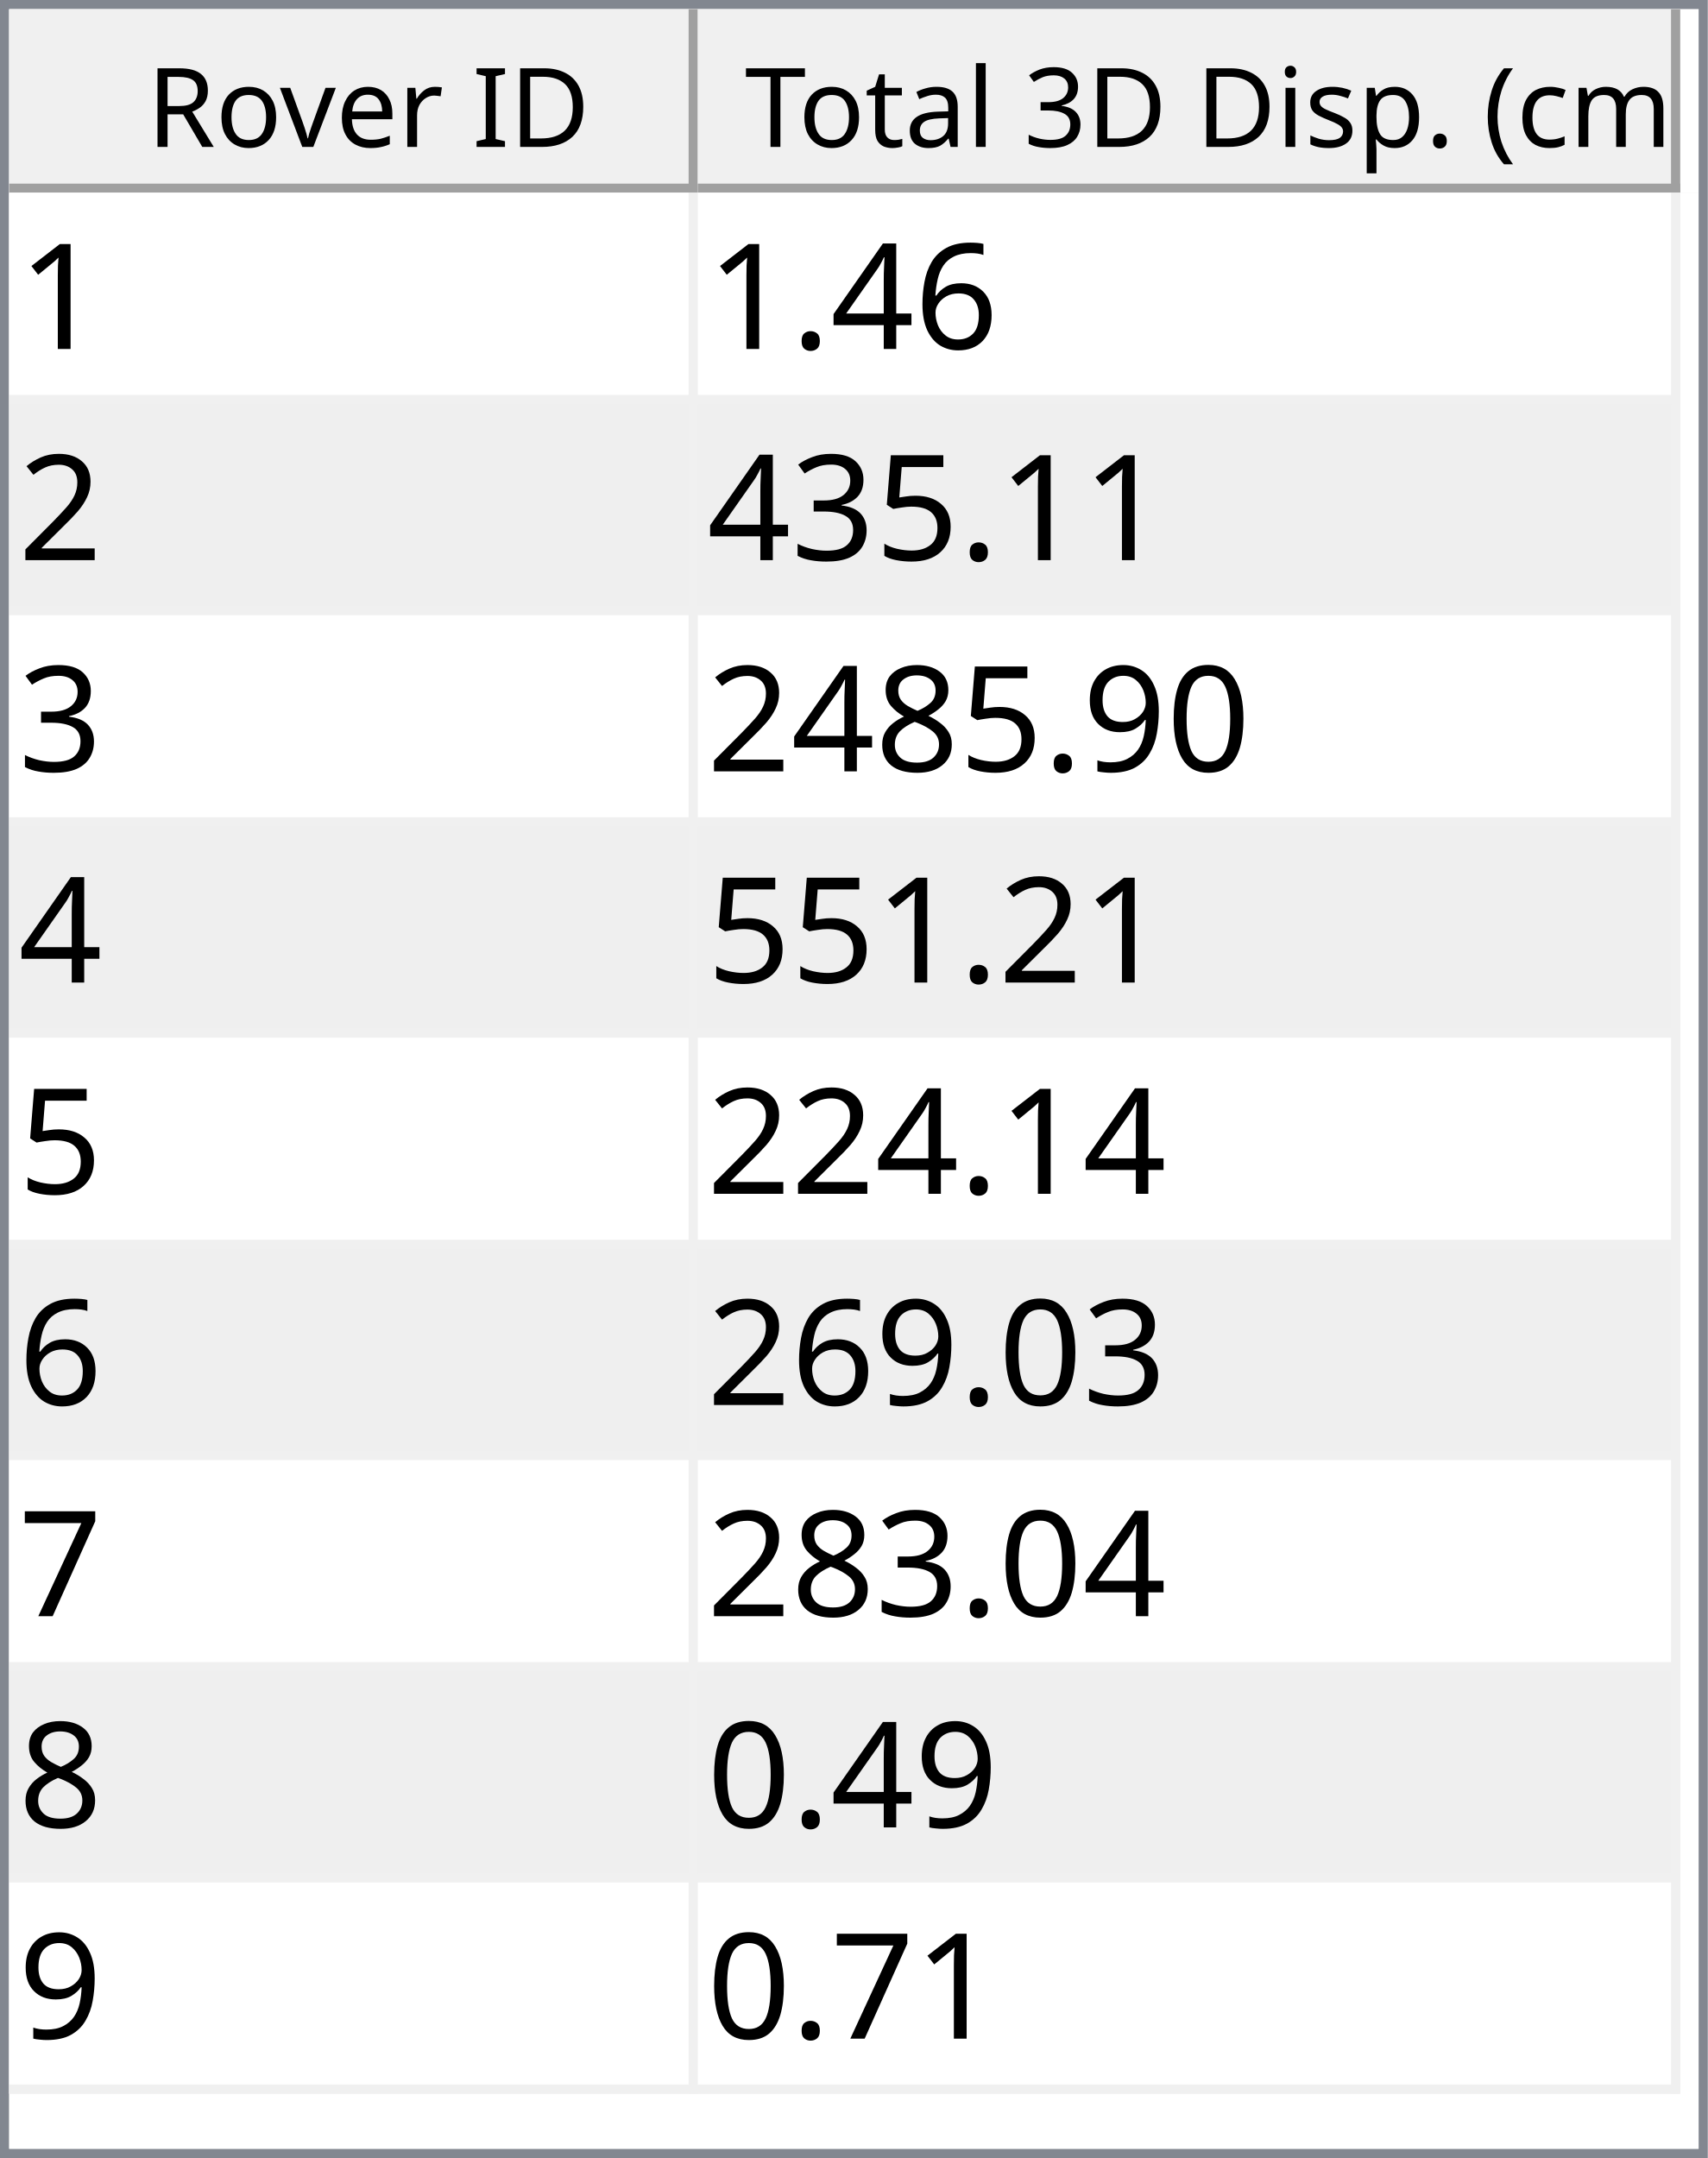
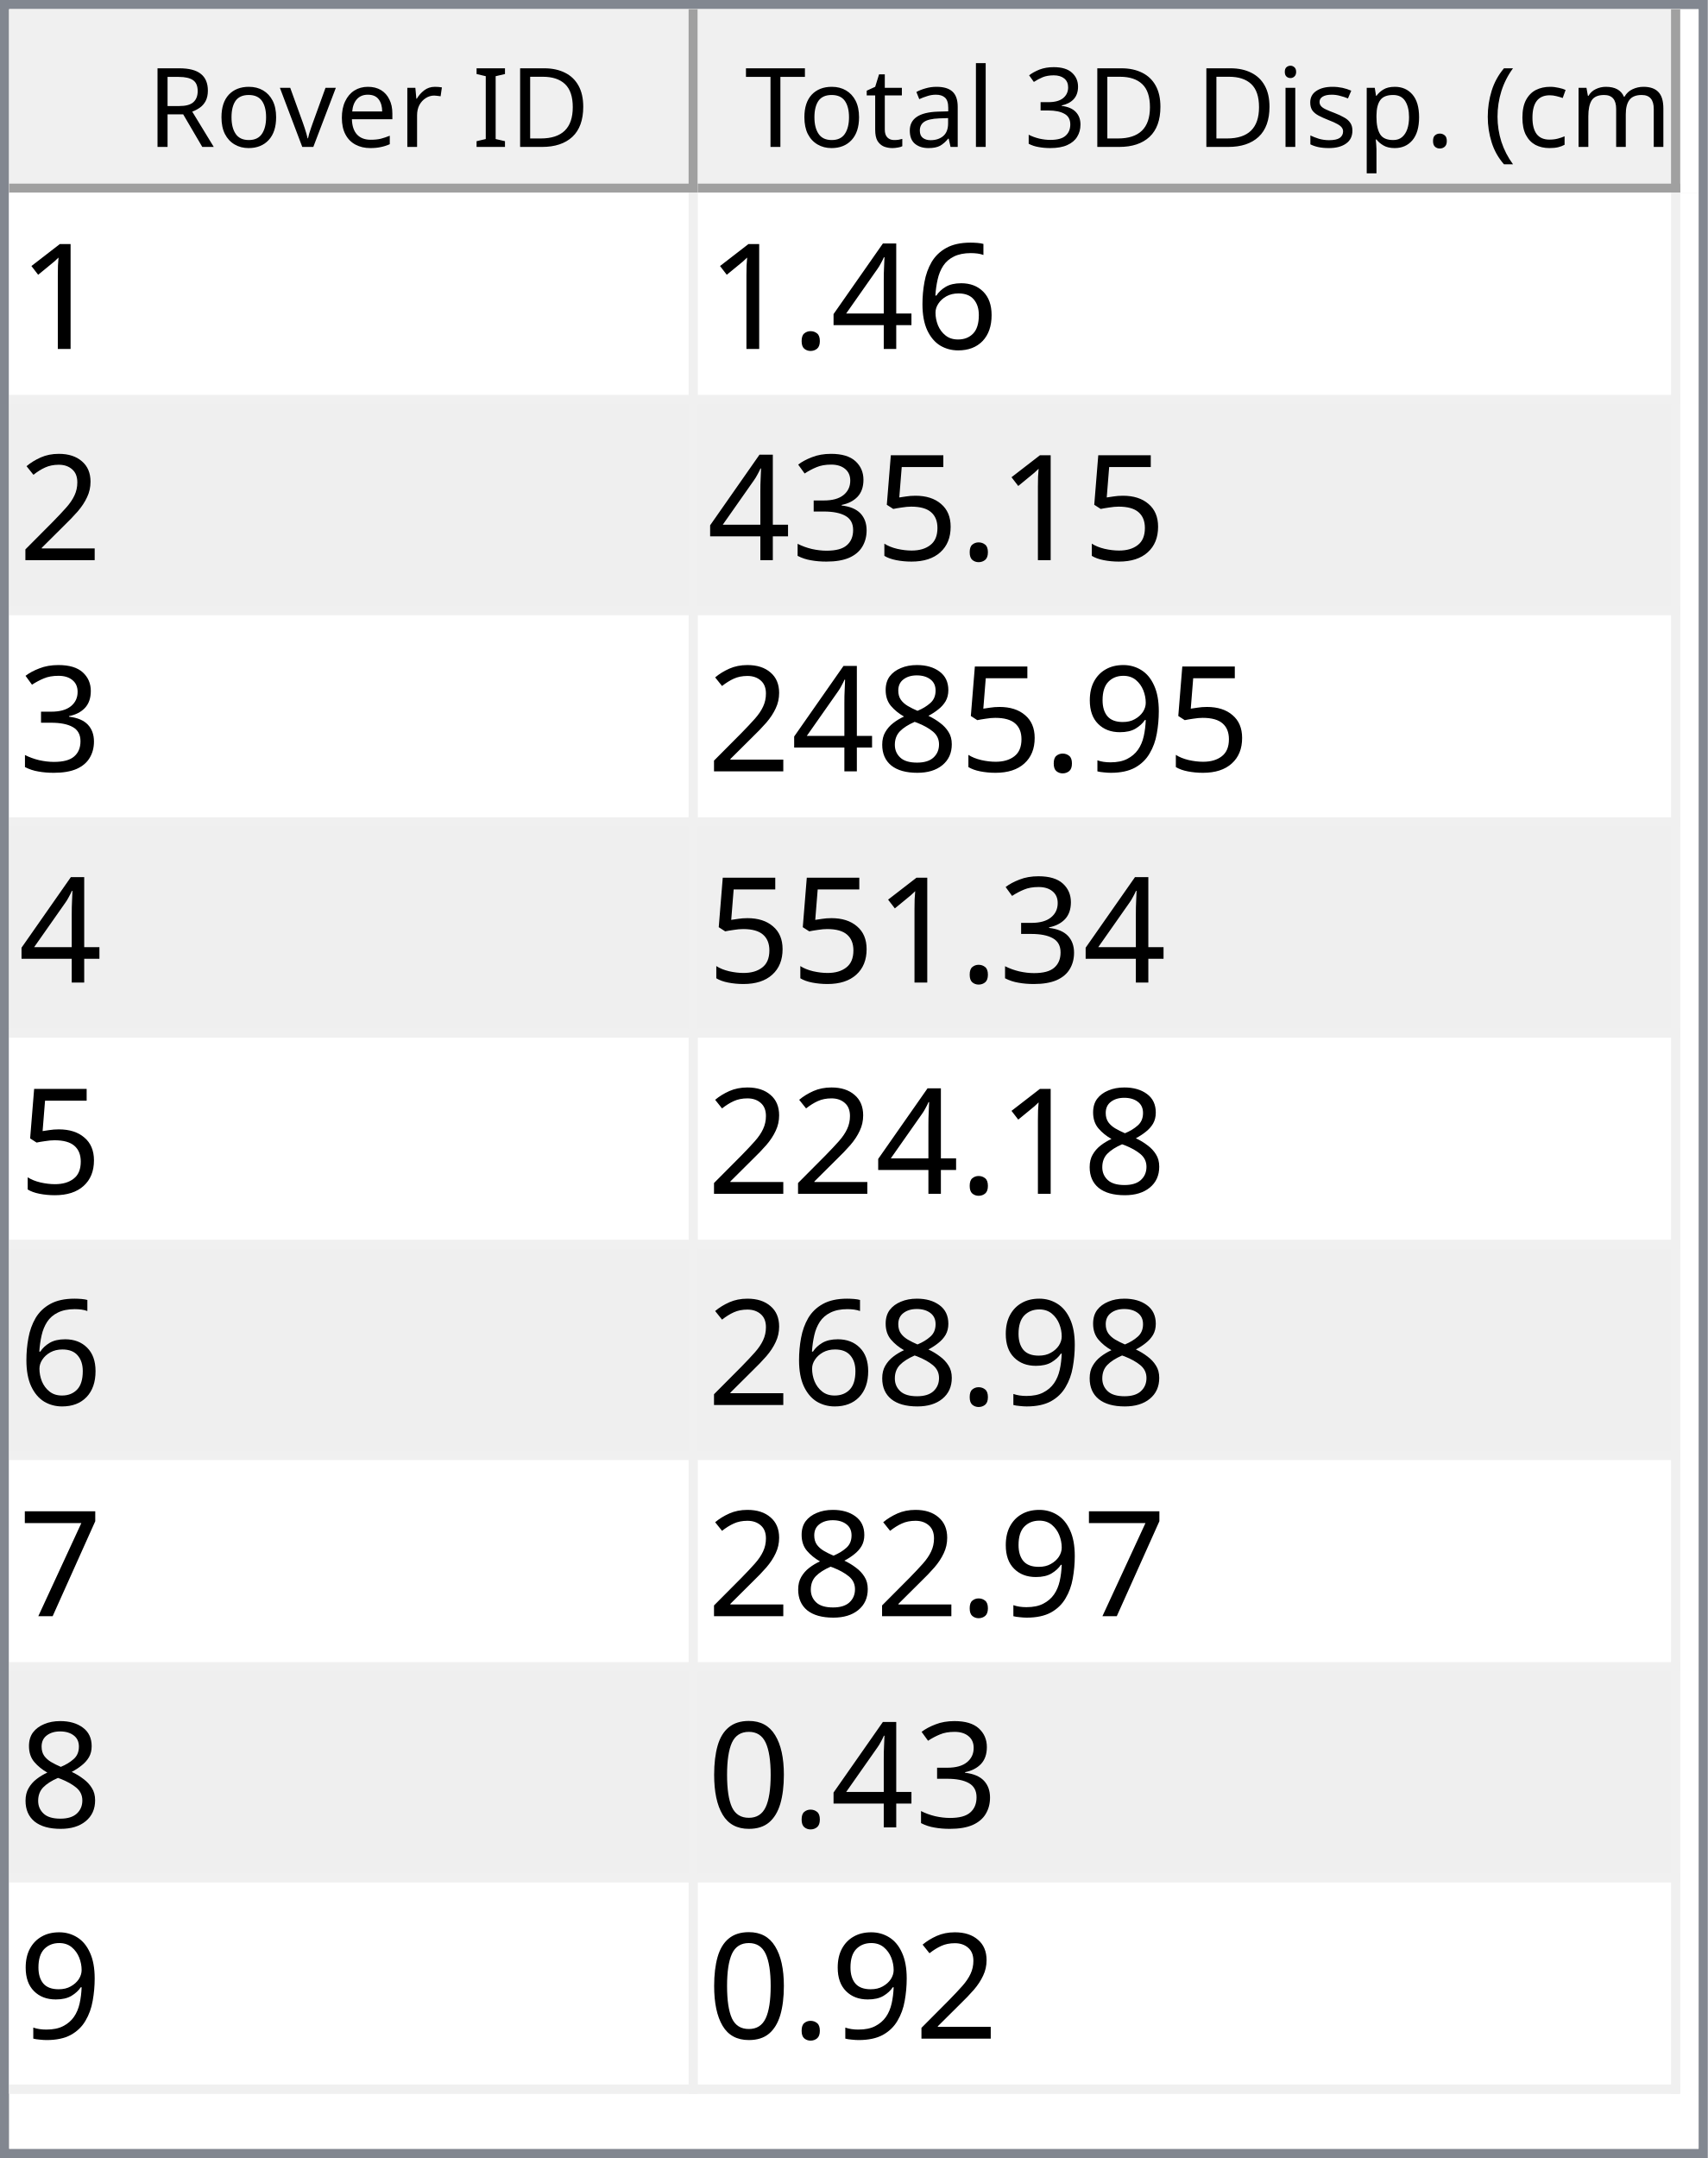
<svg xmlns="http://www.w3.org/2000/svg" style="fill-opacity:1; color-rendering:auto; color-interpolation:auto; text-rendering:auto; stroke:black; stroke-linecap:square; stroke-miterlimit:10; shape-rendering:auto; stroke-opacity:1; fill:black; stroke-dasharray:none; font-weight:normal; stroke-width:1; font-family:'Dialog'; font-style:normal; stroke-linejoin:miter; font-size:12px; stroke-dashoffset:0; image-rendering:auto;" width="186" height="235">
  <defs id="genericDefs" />
  <g>
    <defs id="defs1">
      <clipPath clipPathUnits="userSpaceOnUse" id="clipPath1">
        <path d="M0 0 L186 0 L186 235 L0 235 L0 0 Z" />
      </clipPath>
      <clipPath clipPathUnits="userSpaceOnUse" id="clipPath2">
        <path d="M0 0 L0 235 L186 235 L186 0 Z" />
      </clipPath>
      <clipPath clipPathUnits="userSpaceOnUse" id="clipPath3">
        <path d="M0 0 L0 20 L184 20 L184 0 Z" />
      </clipPath>
      <clipPath clipPathUnits="userSpaceOnUse" id="clipPath4">
        <path d="M0 0 L0 20 L75 20 L75 0 Z" />
      </clipPath>
      <clipPath clipPathUnits="userSpaceOnUse" id="clipPath5">
        <path d="M1 1 L1 19 L74 19 L74 1 Z" />
      </clipPath>
      <clipPath clipPathUnits="userSpaceOnUse" id="clipPath6">
        <path d="M0 0 L0 18 L73 18 L73 0 Z" />
      </clipPath>
      <clipPath clipPathUnits="userSpaceOnUse" id="clipPath7">
        <path d="M-0.5 -0.5 L-0.5 19.5 L74.5 19.5 L74.5 -0.5 Z" />
      </clipPath>
      <clipPath clipPathUnits="userSpaceOnUse" id="clipPath8">
        <path d="M0 0 L0 20 L107 20 L107 0 Z" />
      </clipPath>
      <clipPath clipPathUnits="userSpaceOnUse" id="clipPath9">
        <path d="M1 1 L1 19 L106 19 L106 1 Z" />
      </clipPath>
      <clipPath clipPathUnits="userSpaceOnUse" id="clipPath10">
        <path d="M0 0 L0 18 L105 18 L105 0 Z" />
      </clipPath>
      <clipPath clipPathUnits="userSpaceOnUse" id="clipPath11">
        <path d="M-0.5 -0.5 L-0.5 19.5 L106.5 19.5 L106.5 -0.5 Z" />
      </clipPath>
      <clipPath clipPathUnits="userSpaceOnUse" id="clipPath12">
        <path d="M0 0 L0 213 L184 213 L184 0 Z" />
      </clipPath>
      <clipPath clipPathUnits="userSpaceOnUse" id="clipPath13">
        <path d="M0 0 L0 207 L182 207 L182 0 Z" />
      </clipPath>
      <clipPath clipPathUnits="userSpaceOnUse" id="clipPath14">
        <path d="M-0.5 -0.5 L-0.5 206.5 L181.5 206.5 L181.5 -0.5 Z" />
      </clipPath>
      <clipPath clipPathUnits="userSpaceOnUse" id="clipPath15">
        <path d="M0 0 L0 22 L74 22 L74 0 Z" />
      </clipPath>
      <clipPath clipPathUnits="userSpaceOnUse" id="clipPath16">
        <path d="M0 0 L0 22 L106 22 L106 0 Z" />
      </clipPath>
      <font horiz-adv-x="64.551" id="font1">
        <font-face ascent="107.91" descent="25.098" units-per-em="100" style="font-style:normal; font-family:Segoe UI; font-weight:normal;" />
        <missing-glyph horiz-adv-x="64.551" d="M8.109 0 L8.109 68.266 L56.453 68.266 L56.453 0 L8.109 0 ZM15.328 7.234 L49.219 7.234 L49.219 61.031 L15.328 61.031 L15.328 7.234 Z" />
        <glyph unicode="D" horiz-adv-x="70.117" d="M9.188 0 L9.188 70.016 L28.516 70.016 Q65.531 70.016 65.531 35.891 Q65.531 19.672 55.25 9.836 Q44.969 0 27.734 0 L9.188 0 ZM17.391 62.594 L17.391 7.422 L27.828 7.422 Q41.609 7.422 49.273 14.797 Q56.938 22.172 56.938 35.688 Q56.938 62.594 28.328 62.594 L17.391 62.594 Z" />
        <glyph unicode="I" horiz-adv-x="26.611" d="M17.391 0 L9.188 0 L9.188 70.016 L17.391 70.016 L17.391 0 Z" />
        <glyph unicode=" " horiz-adv-x="27.393" d="" />
        <glyph unicode="r" horiz-adv-x="34.766" d="M34.188 41.891 Q32.078 43.5 28.125 43.5 Q23 43.5 19.555 38.672 Q16.109 33.844 16.109 25.484 L16.109 0 L8.109 0 L8.109 50 L16.109 50 L16.109 39.703 L16.312 39.703 Q18.016 44.969 21.531 47.922 Q25.047 50.875 29.391 50.875 Q32.516 50.875 34.188 50.203 L34.188 41.891 Z" />
        <glyph unicode="e" horiz-adv-x="52.295" d="M48.297 23 L12.984 23 Q13.188 14.656 17.484 10.109 Q21.781 5.562 29.297 5.562 Q37.75 5.562 44.828 11.141 L44.828 3.609 Q38.234 -1.172 27.391 -1.172 Q16.797 -1.172 10.742 5.641 Q4.688 12.453 4.688 24.812 Q4.688 36.469 11.305 43.82 Q17.922 51.172 27.734 51.172 Q37.547 51.172 42.922 44.828 Q48.297 38.484 48.297 27.203 L48.297 23 ZM40.094 29.781 Q40.047 36.719 36.75 40.578 Q33.453 44.438 27.594 44.438 Q21.922 44.438 17.969 40.383 Q14.016 36.328 13.094 29.781 L40.094 29.781 Z" />
        <glyph unicode="v" horiz-adv-x="47.9" d="M47.406 50 L27.484 0 L19.625 0 L0.688 50 L9.469 50 L22.172 13.672 Q23.578 9.672 23.922 6.688 L24.125 6.688 Q24.609 10.453 25.688 13.484 L38.969 50 L47.406 50 Z" />
        <glyph unicode="o" horiz-adv-x="58.594" d="M29 -1.172 Q17.922 -1.172 11.305 5.836 Q4.688 12.844 4.688 24.422 Q4.688 37.016 11.57 44.094 Q18.453 51.172 30.172 51.172 Q41.359 51.172 47.633 44.289 Q53.906 37.406 53.906 25.203 Q53.906 13.234 47.141 6.031 Q40.375 -1.172 29 -1.172 ZM29.594 44.438 Q21.875 44.438 17.383 39.188 Q12.891 33.938 12.891 24.703 Q12.891 15.828 17.43 10.695 Q21.969 5.562 29.594 5.562 Q37.359 5.562 41.531 10.594 Q45.703 15.625 45.703 24.906 Q45.703 34.281 41.531 39.359 Q37.359 44.438 29.594 44.438 Z" />
        <glyph unicode="R" horiz-adv-x="59.814" d="M59.375 0 L49.609 0 L37.891 19.625 Q36.281 22.359 34.766 24.289 Q33.25 26.219 31.664 27.438 Q30.078 28.656 28.25 29.219 Q26.422 29.781 24.125 29.781 L17.391 29.781 L17.391 0 L9.188 0 L9.188 70.016 L30.078 70.016 Q34.672 70.016 38.555 68.867 Q42.438 67.719 45.289 65.375 Q48.141 63.031 49.758 59.547 Q51.375 56.062 51.375 51.375 Q51.375 47.703 50.273 44.656 Q49.172 41.609 47.148 39.211 Q45.125 36.812 42.266 35.133 Q39.406 33.453 35.844 32.516 L35.844 32.328 Q37.594 31.547 38.891 30.547 Q40.188 29.547 41.359 28.18 Q42.531 26.812 43.68 25.078 Q44.828 23.344 46.234 21.047 L59.375 0 ZM17.391 62.594 L17.391 37.203 L28.516 37.203 Q31.594 37.203 34.203 38.133 Q36.812 39.062 38.719 40.797 Q40.625 42.531 41.703 45.047 Q42.781 47.562 42.781 50.688 Q42.781 56.297 39.141 59.445 Q35.5 62.594 28.609 62.594 L17.391 62.594 Z" />
        <glyph unicode=")" horiz-adv-x="30.176" d="M8.297 -15.922 L1.172 -15.922 Q16.406 2.344 16.406 26.812 Q16.406 51.469 1.078 70.016 L8.297 70.016 Q23.531 52.156 23.531 26.703 Q23.531 1.375 8.297 -15.922 Z" />
        <glyph unicode="m" horiz-adv-x="86.133" d="M79.109 0 L71.094 0 L71.094 28.719 Q71.094 37.016 68.531 40.727 Q65.969 44.438 59.906 44.438 Q54.781 44.438 51.195 39.75 Q47.609 35.062 47.609 28.516 L47.609 0 L39.594 0 L39.594 29.688 Q39.594 44.438 28.219 44.438 Q22.953 44.438 19.531 40.016 Q16.109 35.594 16.109 28.516 L16.109 0 L8.109 0 L8.109 50 L16.109 50 L16.109 42.094 L16.312 42.094 Q21.625 51.172 31.844 51.172 Q36.969 51.172 40.773 48.312 Q44.578 45.453 46 40.828 Q51.562 51.172 62.594 51.172 Q79.109 51.172 79.109 30.812 L79.109 0 Z" />
        <glyph unicode="c" horiz-adv-x="46.191" d="M42.188 2.297 Q36.422 -1.172 28.516 -1.172 Q17.828 -1.172 11.258 5.789 Q4.688 12.75 4.688 23.828 Q4.688 36.188 11.766 43.68 Q18.844 51.172 30.672 51.172 Q37.25 51.172 42.281 48.734 L42.281 40.531 Q36.719 44.438 30.375 44.438 Q22.703 44.438 17.797 38.945 Q12.891 33.453 12.891 24.516 Q12.891 15.719 17.508 10.641 Q22.125 5.562 29.891 5.562 Q36.422 5.562 42.188 9.906 L42.188 2.297 Z" />
        <glyph unicode="(" horiz-adv-x="30.176" d="M29.109 -15.922 L21.969 -15.922 Q6.844 1.375 6.844 26.703 Q6.844 52.156 21.969 70.016 L29.203 70.016 Q13.875 51.469 13.875 26.812 Q13.875 2.344 29.109 -15.922 Z" />
        <glyph unicode="." horiz-adv-x="21.68" d="M10.891 -1.078 Q8.641 -1.078 7.055 0.539 Q5.469 2.156 5.469 4.391 Q5.469 6.641 7.055 8.273 Q8.641 9.906 10.891 9.906 Q13.188 9.906 14.797 8.273 Q16.406 6.641 16.406 4.391 Q16.406 2.156 14.797 0.539 Q13.188 -1.078 10.891 -1.078 Z" />
        <glyph unicode="p" horiz-adv-x="58.789" d="M16.312 7.234 L16.109 7.234 L16.109 -23 L8.109 -23 L8.109 50 L16.109 50 L16.109 41.219 L16.312 41.219 Q22.219 51.172 33.594 51.172 Q43.266 51.172 48.688 44.461 Q54.109 37.75 54.109 26.469 Q54.109 13.922 48 6.375 Q41.891 -1.172 31.297 -1.172 Q21.578 -1.172 16.312 7.234 ZM16.109 27.391 L16.109 20.406 Q16.109 14.203 20.141 9.883 Q24.172 5.562 30.375 5.562 Q37.641 5.562 41.773 11.133 Q45.906 16.703 45.906 26.609 Q45.906 34.969 42.047 39.703 Q38.188 44.438 31.594 44.438 Q24.609 44.438 20.359 39.578 Q16.109 34.719 16.109 27.391 Z" />
        <glyph unicode="s" horiz-adv-x="42.432" d="M5.078 1.812 L5.078 10.406 Q11.625 5.562 19.484 5.562 Q30.031 5.562 30.031 12.594 Q30.031 14.594 29.125 15.992 Q28.219 17.391 26.68 18.461 Q25.141 19.531 23.07 20.383 Q21 21.234 18.609 22.172 Q15.281 23.484 12.766 24.828 Q10.25 26.172 8.57 27.859 Q6.891 29.547 6.031 31.695 Q5.172 33.844 5.172 36.719 Q5.172 40.234 6.789 42.945 Q8.406 45.656 11.086 47.484 Q13.766 49.312 17.211 50.242 Q20.656 51.172 24.312 51.172 Q30.812 51.172 35.938 48.922 L35.938 40.828 Q30.422 44.438 23.25 44.438 Q21 44.438 19.195 43.922 Q17.391 43.406 16.094 42.477 Q14.797 41.547 14.086 40.258 Q13.375 38.969 13.375 37.406 Q13.375 35.453 14.086 34.133 Q14.797 32.812 16.164 31.789 Q17.531 30.766 19.484 29.938 Q21.438 29.109 23.922 28.125 Q27.25 26.859 29.883 25.516 Q32.516 24.172 34.375 22.484 Q36.234 20.797 37.234 18.602 Q38.234 16.406 38.234 13.375 Q38.234 9.672 36.602 6.938 Q34.969 4.203 32.234 2.398 Q29.5 0.594 25.93 -0.289 Q22.359 -1.172 18.453 -1.172 Q10.75 -1.172 5.078 1.812 Z" />
        <glyph unicode="i" horiz-adv-x="24.219" d="M12.203 62.703 Q10.062 62.703 8.547 64.164 Q7.031 65.625 7.031 67.875 Q7.031 70.125 8.547 71.609 Q10.062 73.094 12.203 73.094 Q14.406 73.094 15.945 71.609 Q17.484 70.125 17.484 67.875 Q17.484 65.719 15.945 64.211 Q14.406 62.703 12.203 62.703 ZM16.109 0 L8.109 0 L8.109 50 L16.109 50 L16.109 0 Z" />
        <glyph unicode="3" horiz-adv-x="53.906" d="M46.531 19.828 Q46.531 15.094 44.75 11.211 Q42.969 7.328 39.719 4.57 Q36.469 1.812 31.93 0.297 Q27.391 -1.219 21.922 -1.219 Q11.922 -1.219 6 2.594 L6 11.188 Q13.094 5.609 22.219 5.609 Q25.875 5.609 28.828 6.539 Q31.781 7.469 33.906 9.227 Q36.031 10.984 37.18 13.477 Q38.328 15.969 38.328 19.094 Q38.328 32.812 18.797 32.812 L12.984 32.812 L12.984 39.594 L18.5 39.594 Q35.797 39.594 35.797 52.484 Q35.797 64.406 22.609 64.406 Q15.188 64.406 8.688 59.422 L8.688 67.188 Q15.375 71.188 24.609 71.188 Q29 71.188 32.57 69.969 Q36.141 68.75 38.68 66.555 Q41.219 64.359 42.609 61.281 Q44 58.203 44 54.5 Q44 40.672 30.031 36.719 L30.031 36.531 Q33.594 36.141 36.625 34.797 Q39.656 33.453 41.852 31.305 Q44.047 29.156 45.289 26.25 Q46.531 23.344 46.531 19.828 Z" />
        <glyph unicode="l" horiz-adv-x="24.219" d="M16.109 0 L8.109 0 L8.109 74.031 L16.109 74.031 L16.109 0 Z" />
        <glyph unicode="a" horiz-adv-x="50.879" d="M43.891 0 L35.891 0 L35.891 7.812 L35.688 7.812 Q30.469 -1.172 20.312 -1.172 Q12.844 -1.172 8.617 2.781 Q4.391 6.734 4.391 13.281 Q4.391 27.297 20.906 29.594 L35.891 31.688 Q35.891 44.438 25.594 44.438 Q16.547 44.438 9.281 38.281 L9.281 46.484 Q16.656 51.172 26.266 51.172 Q43.891 51.172 43.891 32.516 L43.891 0 ZM35.891 25.297 L23.828 23.641 Q18.266 22.859 15.43 20.875 Q12.594 18.891 12.594 13.875 Q12.594 10.203 15.211 7.883 Q17.828 5.562 22.172 5.562 Q28.125 5.562 32.008 9.742 Q35.891 13.922 35.891 20.312 L35.891 25.297 Z" />
        <glyph unicode="t" horiz-adv-x="33.887" d="M31.297 0.484 Q28.469 -1.078 23.828 -1.078 Q10.688 -1.078 10.688 13.578 L10.688 43.172 L2.094 43.172 L2.094 50 L10.688 50 L10.688 62.203 L18.703 64.797 L18.703 50 L31.297 50 L31.297 43.172 L18.703 43.172 L18.703 14.984 Q18.703 9.969 20.414 7.82 Q22.125 5.672 26.078 5.672 Q29.109 5.672 31.297 7.328 L31.297 0.484 Z" />
        <glyph unicode="T" horiz-adv-x="52.393" d="M50.594 62.594 L30.375 62.594 L30.375 0 L22.172 0 L22.172 62.594 L2 62.594 L2 70.016 L50.594 70.016 L50.594 62.594 Z" />
      </font>
      <font horiz-adv-x="75.0" id="font2">
        <font-face ascent="100.537" descent="21.973" units-per-em="100" style="font-style:normal; font-family:sans-serif; font-weight:normal;" />
        <missing-glyph horiz-adv-x="75.0" d="M12.5 0 L12.5 62.5 L62.5 62.5 L62.5 0 L12.5 0 ZM14.062 1.562 L60.938 1.562 L60.938 60.938 L14.062 60.938 L14.062 1.562 Z" />
        <glyph unicode="1" horiz-adv-x="55.615" d="M37.25 0 L28.469 0 L28.469 56 Q25.297 52.984 20.141 49.953 Q14.984 46.922 10.891 45.406 L10.891 53.906 Q18.266 57.375 23.781 62.305 Q29.297 67.234 31.594 71.875 L37.25 71.875 L37.25 0 Z" />
        <glyph unicode="6" horiz-adv-x="55.615" d="M49.75 54.047 L41.016 53.375 Q39.844 58.547 37.703 60.891 Q34.125 64.656 28.906 64.656 Q24.703 64.656 21.531 62.312 Q17.391 59.281 14.992 53.469 Q12.594 47.656 12.5 36.922 Q15.672 41.75 20.266 44.094 Q24.859 46.438 29.891 46.438 Q38.672 46.438 44.852 39.969 Q51.031 33.5 51.031 23.25 Q51.031 16.5 48.125 10.719 Q45.219 4.938 40.141 1.859 Q35.062 -1.219 28.609 -1.219 Q17.625 -1.219 10.695 6.859 Q3.766 14.938 3.766 33.5 Q3.766 54.25 11.422 63.672 Q18.109 71.875 29.438 71.875 Q37.891 71.875 43.289 67.141 Q48.688 62.406 49.75 54.047 ZM13.875 23.188 Q13.875 18.656 15.797 14.508 Q17.719 10.359 21.188 8.18 Q24.656 6 28.469 6 Q34.031 6 38.039 10.492 Q42.047 14.984 42.047 22.703 Q42.047 30.125 38.086 34.398 Q34.125 38.672 28.125 38.672 Q22.172 38.672 18.023 34.398 Q13.875 30.125 13.875 23.188 Z" />
        <glyph unicode="4" horiz-adv-x="55.615" d="M32.328 0 L32.328 17.141 L1.266 17.141 L1.266 25.203 L33.938 71.578 L41.109 71.578 L41.109 25.203 L50.781 25.203 L50.781 17.141 L41.109 17.141 L41.109 0 L32.328 0 ZM32.328 25.203 L32.328 57.469 L9.906 25.203 L32.328 25.203 Z" />
        <glyph unicode="." horiz-adv-x="27.783" d="M9.078 0 L9.078 10.016 L19.094 10.016 L19.094 0 L9.078 0 Z" />
        <glyph unicode="2" horiz-adv-x="55.615" d="M50.344 8.453 L50.344 0 L3.031 0 Q2.938 3.172 4.047 6.109 Q5.859 10.938 9.836 15.625 Q13.812 20.312 21.344 26.469 Q33.016 36.031 37.117 41.625 Q41.219 47.219 41.219 52.203 Q41.219 57.422 37.477 61.008 Q33.734 64.594 27.734 64.594 Q21.391 64.594 17.578 60.789 Q13.766 56.984 13.719 50.25 L4.688 51.172 Q5.609 61.281 11.664 66.578 Q17.719 71.875 27.938 71.875 Q38.234 71.875 44.242 66.164 Q50.25 60.453 50.25 52 Q50.25 47.703 48.492 43.555 Q46.734 39.406 42.656 34.812 Q38.578 30.219 29.109 22.219 Q21.188 15.578 18.945 13.211 Q16.703 10.844 15.234 8.453 L50.344 8.453 Z" />
        <glyph unicode="5" horiz-adv-x="55.615" d="M4.156 18.75 L13.375 19.531 Q14.406 12.797 18.141 9.398 Q21.875 6 27.156 6 Q33.5 6 37.891 10.789 Q42.281 15.578 42.281 23.484 Q42.281 31 38.062 35.352 Q33.844 39.703 27 39.703 Q22.75 39.703 19.336 37.773 Q15.922 35.844 13.969 32.766 L5.719 33.844 L12.641 70.609 L48.25 70.609 L48.25 62.203 L19.672 62.203 L15.828 42.969 Q22.266 47.469 29.344 47.469 Q38.719 47.469 45.164 40.969 Q51.609 34.469 51.609 24.266 Q51.609 14.547 45.953 7.469 Q39.062 -1.219 27.156 -1.219 Q17.391 -1.219 11.211 4.25 Q5.031 9.719 4.156 18.75 Z" />
        <glyph unicode="3" horiz-adv-x="55.615" d="M4.203 18.891 L12.984 20.062 Q14.5 12.594 18.141 9.297 Q21.781 6 27 6 Q33.203 6 37.477 10.297 Q41.75 14.594 41.75 20.953 Q41.75 27 37.797 30.93 Q33.844 34.859 27.734 34.859 Q25.25 34.859 21.531 33.891 L22.516 41.609 Q23.391 41.5 23.922 41.5 Q29.547 41.5 34.039 44.43 Q38.531 47.359 38.531 53.469 Q38.531 58.297 35.258 61.477 Q31.984 64.656 26.812 64.656 Q21.688 64.656 18.266 61.43 Q14.844 58.203 13.875 51.766 L5.078 53.328 Q6.688 62.156 12.398 67.016 Q18.109 71.875 26.609 71.875 Q32.469 71.875 37.398 69.359 Q42.328 66.844 44.945 62.5 Q47.562 58.156 47.562 53.266 Q47.562 48.641 45.07 44.828 Q42.578 41.016 37.703 38.766 Q44.047 37.312 47.562 32.695 Q51.078 28.078 51.078 21.141 Q51.078 11.766 44.242 5.25 Q37.406 -1.266 26.953 -1.266 Q17.531 -1.266 11.305 4.352 Q5.078 9.969 4.203 18.891 Z" />
-         <glyph unicode="0" horiz-adv-x="55.615" d="M4.156 35.297 Q4.156 48 6.766 55.742 Q9.375 63.484 14.523 67.68 Q19.672 71.875 27.484 71.875 Q33.25 71.875 37.594 69.555 Q41.938 67.234 44.773 62.867 Q47.609 58.5 49.219 52.227 Q50.828 45.953 50.828 35.297 Q50.828 22.703 48.242 14.969 Q45.656 7.234 40.508 3.008 Q35.359 -1.219 27.484 -1.219 Q17.141 -1.219 11.234 6.203 Q4.156 15.141 4.156 35.297 ZM13.188 35.297 Q13.188 17.672 17.312 11.836 Q21.438 6 27.484 6 Q33.547 6 37.672 11.859 Q41.797 17.719 41.797 35.297 Q41.797 52.984 37.672 58.789 Q33.547 64.594 27.391 64.594 Q21.344 64.594 17.719 59.469 Q13.188 52.938 13.188 35.297 Z" />
        <glyph unicode="9" horiz-adv-x="55.615" d="M5.469 16.547 L13.922 17.328 Q14.984 11.375 18.016 8.688 Q21.047 6 25.781 6 Q29.828 6 32.883 7.859 Q35.938 9.719 37.891 12.82 Q39.844 15.922 41.164 21.195 Q42.484 26.469 42.484 31.938 Q42.484 32.516 42.438 33.688 Q39.797 29.5 35.234 26.883 Q30.672 24.266 25.344 24.266 Q16.453 24.266 10.305 30.711 Q4.156 37.156 4.156 47.703 Q4.156 58.594 10.578 65.234 Q17 71.875 26.656 71.875 Q33.641 71.875 39.43 68.117 Q45.219 64.359 48.219 57.398 Q51.219 50.438 51.219 37.25 Q51.219 23.531 48.242 15.406 Q45.266 7.281 39.383 3.031 Q33.5 -1.219 25.594 -1.219 Q17.188 -1.219 11.867 3.445 Q6.547 8.109 5.469 16.547 ZM41.453 48.141 Q41.453 55.719 37.43 60.156 Q33.406 64.594 27.734 64.594 Q21.875 64.594 17.531 59.812 Q13.188 55.031 13.188 47.406 Q13.188 40.578 17.312 36.305 Q21.438 32.031 27.484 32.031 Q33.594 32.031 37.523 36.305 Q41.453 40.578 41.453 48.141 Z" />
        <glyph unicode="8" horiz-adv-x="55.615" d="M17.672 38.812 Q12.203 40.828 9.57 44.539 Q6.938 48.25 6.938 53.422 Q6.938 61.234 12.555 66.555 Q18.172 71.875 27.484 71.875 Q36.859 71.875 42.578 66.43 Q48.297 60.984 48.297 53.172 Q48.297 48.188 45.68 44.508 Q43.062 40.828 37.75 38.812 Q44.344 36.672 47.781 31.883 Q51.219 27.094 51.219 20.453 Q51.219 11.281 44.727 5.031 Q38.234 -1.219 27.641 -1.219 Q17.047 -1.219 10.547 5.055 Q4.047 11.328 4.047 20.703 Q4.047 27.688 7.594 32.398 Q11.141 37.109 17.672 38.812 ZM15.922 53.719 Q15.922 48.641 19.195 45.414 Q22.469 42.188 27.688 42.188 Q32.766 42.188 36.016 45.383 Q39.266 48.578 39.266 53.219 Q39.266 58.062 35.914 61.359 Q32.562 64.656 27.594 64.656 Q22.562 64.656 19.242 61.43 Q15.922 58.203 15.922 53.719 ZM13.094 20.656 Q13.094 16.891 14.875 13.375 Q16.656 9.859 20.172 7.93 Q23.688 6 27.734 6 Q34.031 6 38.133 10.055 Q42.234 14.109 42.234 20.359 Q42.234 26.703 38.016 30.859 Q33.797 35.016 27.438 35.016 Q21.234 35.016 17.164 30.914 Q13.094 26.812 13.094 20.656 Z" />
        <glyph unicode="7" horiz-adv-x="55.615" d="M4.734 62.203 L4.734 70.656 L51.078 70.656 L51.078 63.812 Q44.234 56.547 37.523 44.484 Q30.812 32.422 27.156 19.672 Q24.516 10.688 23.781 0 L14.75 0 Q14.891 8.453 18.062 20.414 Q21.234 32.375 27.172 43.484 Q33.109 54.594 39.797 62.203 L4.734 62.203 Z" />
+         <glyph unicode="0" horiz-adv-x="55.615" d="M4.156 35.297 Q4.156 48 6.766 55.742 Q9.375 63.484 14.523 67.68 Q19.672 71.875 27.484 71.875 Q33.25 71.875 37.594 69.555 Q41.938 67.234 44.773 62.867 Q47.609 58.5 49.219 52.227 Q50.828 45.953 50.828 35.297 Q50.828 22.703 48.242 14.969 Q45.656 7.234 40.508 3.008 Q35.359 -1.219 27.484 -1.219 Q17.141 -1.219 11.234 6.203 Q4.156 15.141 4.156 35.297 ZM13.188 35.297 Q13.188 17.672 17.312 11.836 Q21.438 6 27.484 6 Q33.547 6 37.672 11.859 Q41.797 17.719 41.797 35.297 Q41.797 52.984 37.672 58.789 Q33.547 64.594 27.391 64.594 Q21.344 64.594 17.719 59.469 Q13.188 52.938 13.188 35.297 Z" />
      </font>
    </defs>
    <g style="fill:white; stroke:white;">
      <rect x="0" y="0" width="186" style="clip-path:url(#clipPath1); stroke:none;" height="235" />
    </g>
    <g style="fill:white; text-rendering:optimizeSpeed; color-rendering:optimizeSpeed; image-rendering:optimizeSpeed; shape-rendering:crispEdges; stroke:white; color-interpolation:sRGB;">
      <rect x="0" width="186" height="235" y="0" style="stroke:none;" />
      <path style="stroke:none;" d="M0 235 L186 235 L186 0 L0 0 Z" />
    </g>
    <g style="fill:rgb(240,240,240); font-family:'Segoe UI'; stroke:rgb(240,240,240);">
      <rect x="0" y="0" width="186" style="clip-path:url(#clipPath2); stroke:none;" height="235" />
    </g>
    <g style="fill:rgb(130,135,144); font-family:'Segoe UI'; stroke:rgb(130,135,144);">
      <path d="M0 0 L186 0 L186 235 L0 235 L0 0 ZM1 1 L185 1 L185 234 L1 234 L1 1 Z" style="fill-rule:evenodd; clip-path:url(#clipPath2); stroke:none;" />
    </g>
    <g style="fill:white; font-family:'Segoe UI'; stroke:white;" transform="translate(1,1)">
      <rect x="0" y="0" width="184" style="clip-path:url(#clipPath3); stroke:none;" height="20" />
    </g>
    <g style="fill:rgb(240,240,240); font-family:'Segoe UI'; stroke:rgb(240,240,240);" transform="translate(1,1)">
      <rect x="0" y="0" width="75" style="clip-path:url(#clipPath4); stroke:none;" height="20" />
    </g>
    <g style="font-family:'Segoe UI';" transform="translate(2,2)">
      <text x="14" xml:space="preserve" y="14" style="clip-path:url(#clipPath6); stroke:none;">Rover ID</text>
    </g>
    <g style="fill:rgb(160,160,160); font-family:'Segoe UI'; stroke:rgb(160,160,160); stroke-linejoin:bevel;" transform="translate(1.5,1.5)">
      <line x1="74" x2="74" y1="0" style="fill:none; clip-path:url(#clipPath7);" y2="19" />
    </g>
    <g style="fill:rgb(160,160,160); font-family:'Segoe UI'; stroke:rgb(160,160,160); stroke-linejoin:bevel;" transform="matrix(1,0,0,1,1,1) translate(0.5,0.5)">
      <line x1="0" x2="74" y1="19" style="fill:none; clip-path:url(#clipPath7);" y2="19" />
    </g>
    <g style="fill:rgb(240,240,240); font-family:'Segoe UI'; stroke:rgb(240,240,240);" transform="translate(76,1)">
      <rect x="0" y="0" width="107" style="clip-path:url(#clipPath8); stroke:none;" height="20" />
    </g>
    <g style="font-family:'Segoe UI';" transform="translate(77,2)">
      <text x="1" xml:space="preserve" y="14" style="clip-path:url(#clipPath10); stroke:none;"> Total 3D Disp. (cm)</text>
    </g>
    <g style="fill:rgb(160,160,160); font-family:'Segoe UI'; stroke:rgb(160,160,160); stroke-linejoin:bevel;" transform="translate(76.5,1.5)">
      <line x1="106" x2="106" y1="0" style="fill:none; clip-path:url(#clipPath11);" y2="19" />
    </g>
    <g style="fill:rgb(160,160,160); font-family:'Segoe UI'; stroke:rgb(160,160,160); stroke-linejoin:bevel;" transform="matrix(1,0,0,1,76,1) translate(0.5,0.5)">
      <line x1="0" x2="106" y1="19" style="fill:none; clip-path:url(#clipPath11);" y2="19" />
    </g>
    <g style="fill:white; font-family:'Segoe UI'; stroke:white;" transform="translate(1,21)">
      <rect x="0" y="0" width="184" style="clip-path:url(#clipPath12); stroke:none;" height="213" />
    </g>
    <g style="fill:rgb(240,240,240); font-size:16px; font-family:sans-serif; stroke:rgb(240,240,240);" transform="translate(1,21)">
      <rect x="0" y="0" width="182" style="clip-path:url(#clipPath13); stroke:none;" height="207" />
      <line transform="translate(0.5,0.5)" x1="0" x2="181" y1="22" style="clip-path:url(#clipPath14); fill:none; stroke-linejoin:bevel;" y2="22" />
    </g>
    <g transform="matrix(1,0,0,1,1,21) translate(0.5,0.5)" style="fill:rgb(240,240,240); font-size:16px; font-family:sans-serif; stroke:rgb(240,240,240); stroke-linejoin:bevel;">
      <line x1="0" x2="181" y1="45" style="fill:none; clip-path:url(#clipPath14);" y2="45" />
    </g>
    <g transform="matrix(1,0,0,1,1,21) translate(0.5,0.5)" style="fill:rgb(240,240,240); font-size:16px; font-family:sans-serif; stroke:rgb(240,240,240); stroke-linejoin:bevel;">
      <line x1="0" x2="181" y1="68" style="fill:none; clip-path:url(#clipPath14);" y2="68" />
    </g>
    <g transform="matrix(1,0,0,1,1,21) translate(0.5,0.5)" style="fill:rgb(240,240,240); font-size:16px; font-family:sans-serif; stroke:rgb(240,240,240); stroke-linejoin:bevel;">
      <line x1="0" x2="181" y1="91" style="fill:none; clip-path:url(#clipPath14);" y2="91" />
    </g>
    <g transform="matrix(1,0,0,1,1,21) translate(0.5,0.5)" style="fill:rgb(240,240,240); font-size:16px; font-family:sans-serif; stroke:rgb(240,240,240); stroke-linejoin:bevel;">
      <line x1="0" x2="181" y1="114" style="fill:none; clip-path:url(#clipPath14);" y2="114" />
    </g>
    <g transform="matrix(1,0,0,1,1,21) translate(0.5,0.5)" style="fill:rgb(240,240,240); font-size:16px; font-family:sans-serif; stroke:rgb(240,240,240); stroke-linejoin:bevel;">
      <line x1="0" x2="181" y1="137" style="fill:none; clip-path:url(#clipPath14);" y2="137" />
    </g>
    <g transform="matrix(1,0,0,1,1,21) translate(0.5,0.5)" style="fill:rgb(240,240,240); font-size:16px; font-family:sans-serif; stroke:rgb(240,240,240); stroke-linejoin:bevel;">
      <line x1="0" x2="181" y1="160" style="fill:none; clip-path:url(#clipPath14);" y2="160" />
    </g>
    <g transform="matrix(1,0,0,1,1,21) translate(0.5,0.5)" style="fill:rgb(240,240,240); font-size:16px; font-family:sans-serif; stroke:rgb(240,240,240); stroke-linejoin:bevel;">
      <line x1="0" x2="181" y1="183" style="fill:none; clip-path:url(#clipPath14);" y2="183" />
    </g>
    <g transform="matrix(1,0,0,1,1,21) translate(0.5,0.5)" style="fill:rgb(240,240,240); font-size:16px; font-family:sans-serif; stroke:rgb(240,240,240); stroke-linejoin:bevel;">
      <line x1="0" x2="181" y1="206" style="fill:none; clip-path:url(#clipPath14);" y2="206" />
    </g>
    <g transform="matrix(1,0,0,1,1,21) translate(0.5,0.5)" style="fill:rgb(240,240,240); font-size:16px; font-family:sans-serif; stroke:rgb(240,240,240); stroke-linejoin:bevel;">
      <line x1="74" x2="74" y1="0" style="fill:none; clip-path:url(#clipPath14);" y2="206" />
    </g>
    <g transform="matrix(1,0,0,1,1,21) translate(0.5,0.5)" style="fill:rgb(240,240,240); font-size:16px; font-family:sans-serif; stroke:rgb(240,240,240); stroke-linejoin:bevel;">
      <line x1="181" x2="181" y1="0" style="fill:none; clip-path:url(#clipPath14);" y2="206" />
    </g>
    <g style="fill:white; font-size:16px; font-family:sans-serif; stroke:white;" transform="matrix(1,0,0,1,1,21)">
      <rect x="0" y="0" width="74" style="clip-path:url(#clipPath15); stroke:none;" height="22" />
      <text x="1" y="17" style="fill:black; clip-path:url(#clipPath15); stroke:none;" xml:space="preserve">1</text>
    </g>
    <g style="fill:white; font-size:16px; font-family:sans-serif; stroke:white;" transform="matrix(1,0,0,1,1,21) translate(75,0)">
      <rect x="0" y="0" width="106" style="clip-path:url(#clipPath16); stroke:none;" height="22" />
      <text x="1" y="17" style="fill:black; clip-path:url(#clipPath16); stroke:none;" xml:space="preserve">1.46</text>
    </g>
    <g style="fill:rgb(239,239,239); font-size:16px; font-family:sans-serif; stroke:rgb(239,239,239);" transform="matrix(1,0,0,1,1,21) translate(0,23)">
      <rect x="0" y="0" width="74" style="clip-path:url(#clipPath15); stroke:none;" height="22" />
      <text x="1" y="17" style="fill:black; clip-path:url(#clipPath15); stroke:none;" xml:space="preserve">2</text>
    </g>
    <g style="fill:rgb(239,239,239); font-size:16px; font-family:sans-serif; stroke:rgb(239,239,239);" transform="matrix(1,0,0,1,1,21) translate(75,23)">
      <rect x="0" y="0" width="106" style="clip-path:url(#clipPath16); stroke:none;" height="22" />
-       <text x="1" y="17" style="fill:black; clip-path:url(#clipPath16); stroke:none;" xml:space="preserve">435.11</text>
+       <text x="1" y="17" style="fill:black; clip-path:url(#clipPath16); stroke:none;" xml:space="preserve">435.15</text>
    </g>
    <g style="fill:white; font-size:16px; font-family:sans-serif; stroke:white;" transform="matrix(1,0,0,1,1,21) translate(0,46)">
      <rect x="0" y="0" width="74" style="clip-path:url(#clipPath15); stroke:none;" height="22" />
      <text x="1" y="17" style="fill:black; clip-path:url(#clipPath15); stroke:none;" xml:space="preserve">3</text>
    </g>
    <g style="fill:white; font-size:16px; font-family:sans-serif; stroke:white;" transform="matrix(1,0,0,1,1,21) translate(75,46)">
      <rect x="0" y="0" width="106" style="clip-path:url(#clipPath16); stroke:none;" height="22" />
-       <text x="1" y="17" style="fill:black; clip-path:url(#clipPath16); stroke:none;" xml:space="preserve">2485.90</text>
+       <text x="1" y="17" style="fill:black; clip-path:url(#clipPath16); stroke:none;" xml:space="preserve">2485.95</text>
    </g>
    <g style="fill:rgb(239,239,239); font-size:16px; font-family:sans-serif; stroke:rgb(239,239,239);" transform="matrix(1,0,0,1,1,21) translate(0,69)">
      <rect x="0" y="0" width="74" style="clip-path:url(#clipPath15); stroke:none;" height="22" />
      <text x="1" y="17" style="fill:black; clip-path:url(#clipPath15); stroke:none;" xml:space="preserve">4</text>
    </g>
    <g style="fill:rgb(239,239,239); font-size:16px; font-family:sans-serif; stroke:rgb(239,239,239);" transform="matrix(1,0,0,1,1,21) translate(75,69)">
      <rect x="0" y="0" width="106" style="clip-path:url(#clipPath16); stroke:none;" height="22" />
-       <text x="1" y="17" style="fill:black; clip-path:url(#clipPath16); stroke:none;" xml:space="preserve">551.21</text>
+       <text x="1" y="17" style="fill:black; clip-path:url(#clipPath16); stroke:none;" xml:space="preserve">551.34</text>
    </g>
    <g style="fill:white; font-size:16px; font-family:sans-serif; stroke:white;" transform="matrix(1,0,0,1,1,21) translate(0,92)">
      <rect x="0" y="0" width="74" style="clip-path:url(#clipPath15); stroke:none;" height="22" />
      <text x="1" y="17" style="fill:black; clip-path:url(#clipPath15); stroke:none;" xml:space="preserve">5</text>
    </g>
    <g style="fill:white; font-size:16px; font-family:sans-serif; stroke:white;" transform="matrix(1,0,0,1,1,21) translate(75,92)">
      <rect x="0" y="0" width="106" style="clip-path:url(#clipPath16); stroke:none;" height="22" />
-       <text x="1" y="17" style="fill:black; clip-path:url(#clipPath16); stroke:none;" xml:space="preserve">224.14</text>
+       <text x="1" y="17" style="fill:black; clip-path:url(#clipPath16); stroke:none;" xml:space="preserve">224.18</text>
    </g>
    <g style="fill:rgb(239,239,239); font-size:16px; font-family:sans-serif; stroke:rgb(239,239,239);" transform="matrix(1,0,0,1,1,21) translate(0,115)">
      <rect x="0" y="0" width="74" style="clip-path:url(#clipPath15); stroke:none;" height="22" />
      <text x="1" y="17" style="fill:black; clip-path:url(#clipPath15); stroke:none;" xml:space="preserve">6</text>
    </g>
    <g style="fill:rgb(239,239,239); font-size:16px; font-family:sans-serif; stroke:rgb(239,239,239);" transform="matrix(1,0,0,1,1,21) translate(75,115)">
      <rect x="0" y="0" width="106" style="clip-path:url(#clipPath16); stroke:none;" height="22" />
-       <text x="1" y="17" style="fill:black; clip-path:url(#clipPath16); stroke:none;" xml:space="preserve">269.03</text>
+       <text x="1" y="17" style="fill:black; clip-path:url(#clipPath16); stroke:none;" xml:space="preserve">268.98</text>
    </g>
    <g style="fill:white; font-size:16px; font-family:sans-serif; stroke:white;" transform="matrix(1,0,0,1,1,21) translate(0,138)">
      <rect x="0" y="0" width="74" style="clip-path:url(#clipPath15); stroke:none;" height="22" />
      <text x="1" y="17" style="fill:black; clip-path:url(#clipPath15); stroke:none;" xml:space="preserve">7</text>
    </g>
    <g style="fill:white; font-size:16px; font-family:sans-serif; stroke:white;" transform="matrix(1,0,0,1,1,21) translate(75,138)">
      <rect x="0" y="0" width="106" style="clip-path:url(#clipPath16); stroke:none;" height="22" />
-       <text x="1" y="17" style="fill:black; clip-path:url(#clipPath16); stroke:none;" xml:space="preserve">283.04</text>
+       <text x="1" y="17" style="fill:black; clip-path:url(#clipPath16); stroke:none;" xml:space="preserve">282.97</text>
    </g>
    <g style="fill:rgb(239,239,239); font-size:16px; font-family:sans-serif; stroke:rgb(239,239,239);" transform="matrix(1,0,0,1,1,21) translate(0,161)">
      <rect x="0" y="0" width="74" style="clip-path:url(#clipPath15); stroke:none;" height="22" />
      <text x="1" y="17" style="fill:black; clip-path:url(#clipPath15); stroke:none;" xml:space="preserve">8</text>
    </g>
    <g style="fill:rgb(239,239,239); font-size:16px; font-family:sans-serif; stroke:rgb(239,239,239);" transform="matrix(1,0,0,1,1,21) translate(75,161)">
      <rect x="0" y="0" width="106" style="clip-path:url(#clipPath16); stroke:none;" height="22" />
-       <text x="1" y="17" style="fill:black; clip-path:url(#clipPath16); stroke:none;" xml:space="preserve">0.49</text>
+       <text x="1" y="17" style="fill:black; clip-path:url(#clipPath16); stroke:none;" xml:space="preserve">0.43</text>
    </g>
    <g style="fill:white; font-size:16px; font-family:sans-serif; stroke:white;" transform="matrix(1,0,0,1,1,21) translate(0,184)">
      <rect x="0" y="0" width="74" style="clip-path:url(#clipPath15); stroke:none;" height="22" />
      <text x="1" y="17" style="fill:black; clip-path:url(#clipPath15); stroke:none;" xml:space="preserve">9</text>
    </g>
    <g style="fill:white; font-size:16px; font-family:sans-serif; stroke:white;" transform="matrix(1,0,0,1,1,21) translate(75,184)">
      <rect x="0" y="0" width="106" style="clip-path:url(#clipPath16); stroke:none;" height="22" />
-       <text x="1" y="17" style="fill:black; clip-path:url(#clipPath16); stroke:none;" xml:space="preserve">0.71</text>
+       <text x="1" y="17" style="fill:black; clip-path:url(#clipPath16); stroke:none;" xml:space="preserve">0.92</text>
    </g>
  </g>
</svg>
